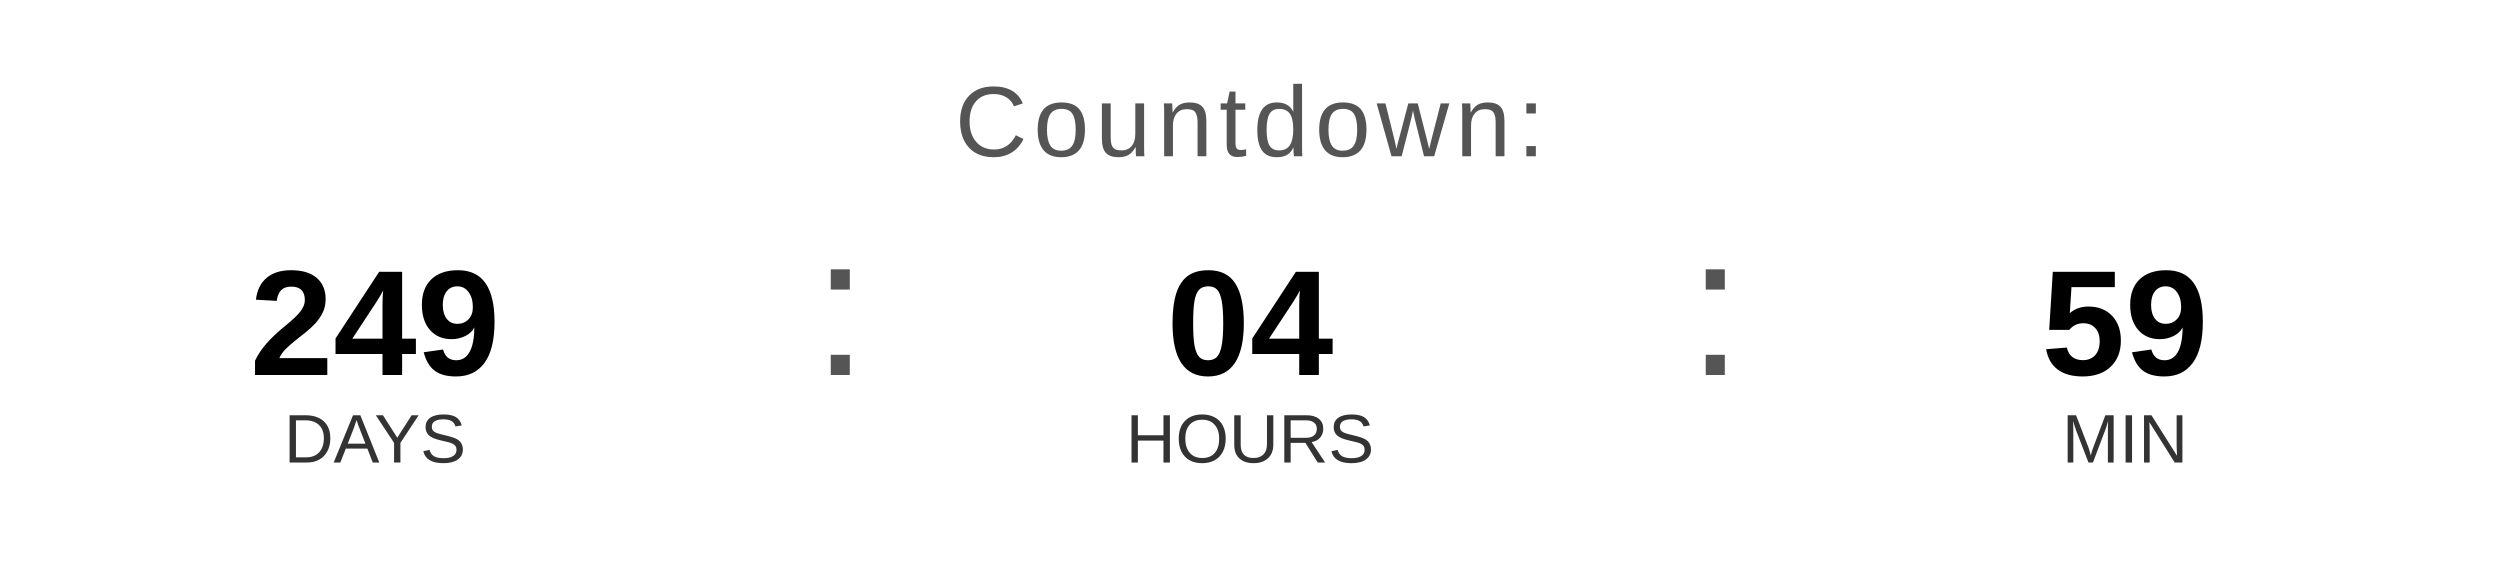
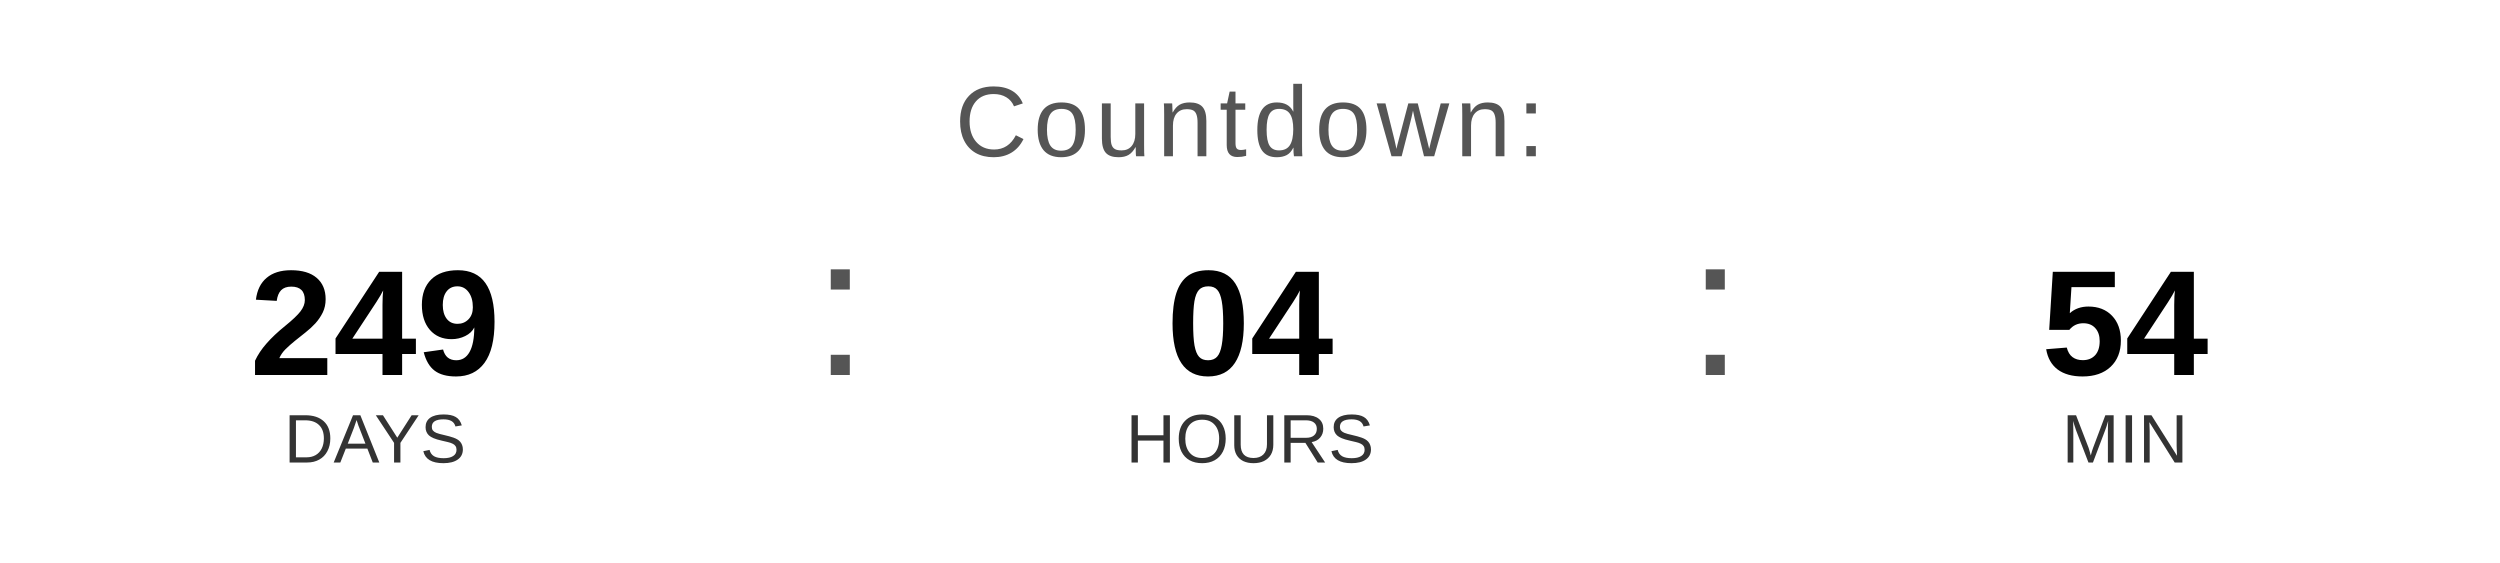
<svg xmlns="http://www.w3.org/2000/svg" width="400" height="90" viewBox="0 0 400 90">
  <text x="200" y="25" font-family="Arial, Helvetica, sans-serif" font-size="16" fill="#555555" text-anchor="middle" letter-spacing="1">
    Countdown:
  </text>
  <text x="60" y="60" font-family="Arial, Helvetica, sans-serif" font-size="24" font-weight="bold" fill="#000000" text-anchor="middle">249</text>
  <text x="60" y="74" font-family="Arial, Helvetica, sans-serif" font-size="11" fill="#333333" text-anchor="middle">DAYS</text>
  <text x="130" y="60" font-family="Arial, sans-serif" font-size="32" fill="#555555">:</text>
  <text x="200" y="60" font-family="Arial, Helvetica, sans-serif" font-size="24" font-weight="bold" fill="#000000" text-anchor="middle">04</text>
  <text x="200" y="74" font-family="Arial, Helvetica, sans-serif" font-size="11" fill="#333333" text-anchor="middle">HOURS</text>
  <text x="270" y="60" font-family="Arial, sans-serif" font-size="32" fill="#555555">:</text>
-   <text x="340" y="60" font-family="Arial, Helvetica, sans-serif" font-size="24" font-weight="bold" fill="#000000" text-anchor="middle">59</text>
+   <text x="340" y="60" font-family="Arial, Helvetica, sans-serif" font-size="24" font-weight="bold" fill="#000000" text-anchor="middle">54</text>
  <text x="340" y="74" font-family="Arial, Helvetica, sans-serif" font-size="11" fill="#333333" text-anchor="middle">MIN</text>
</svg>
